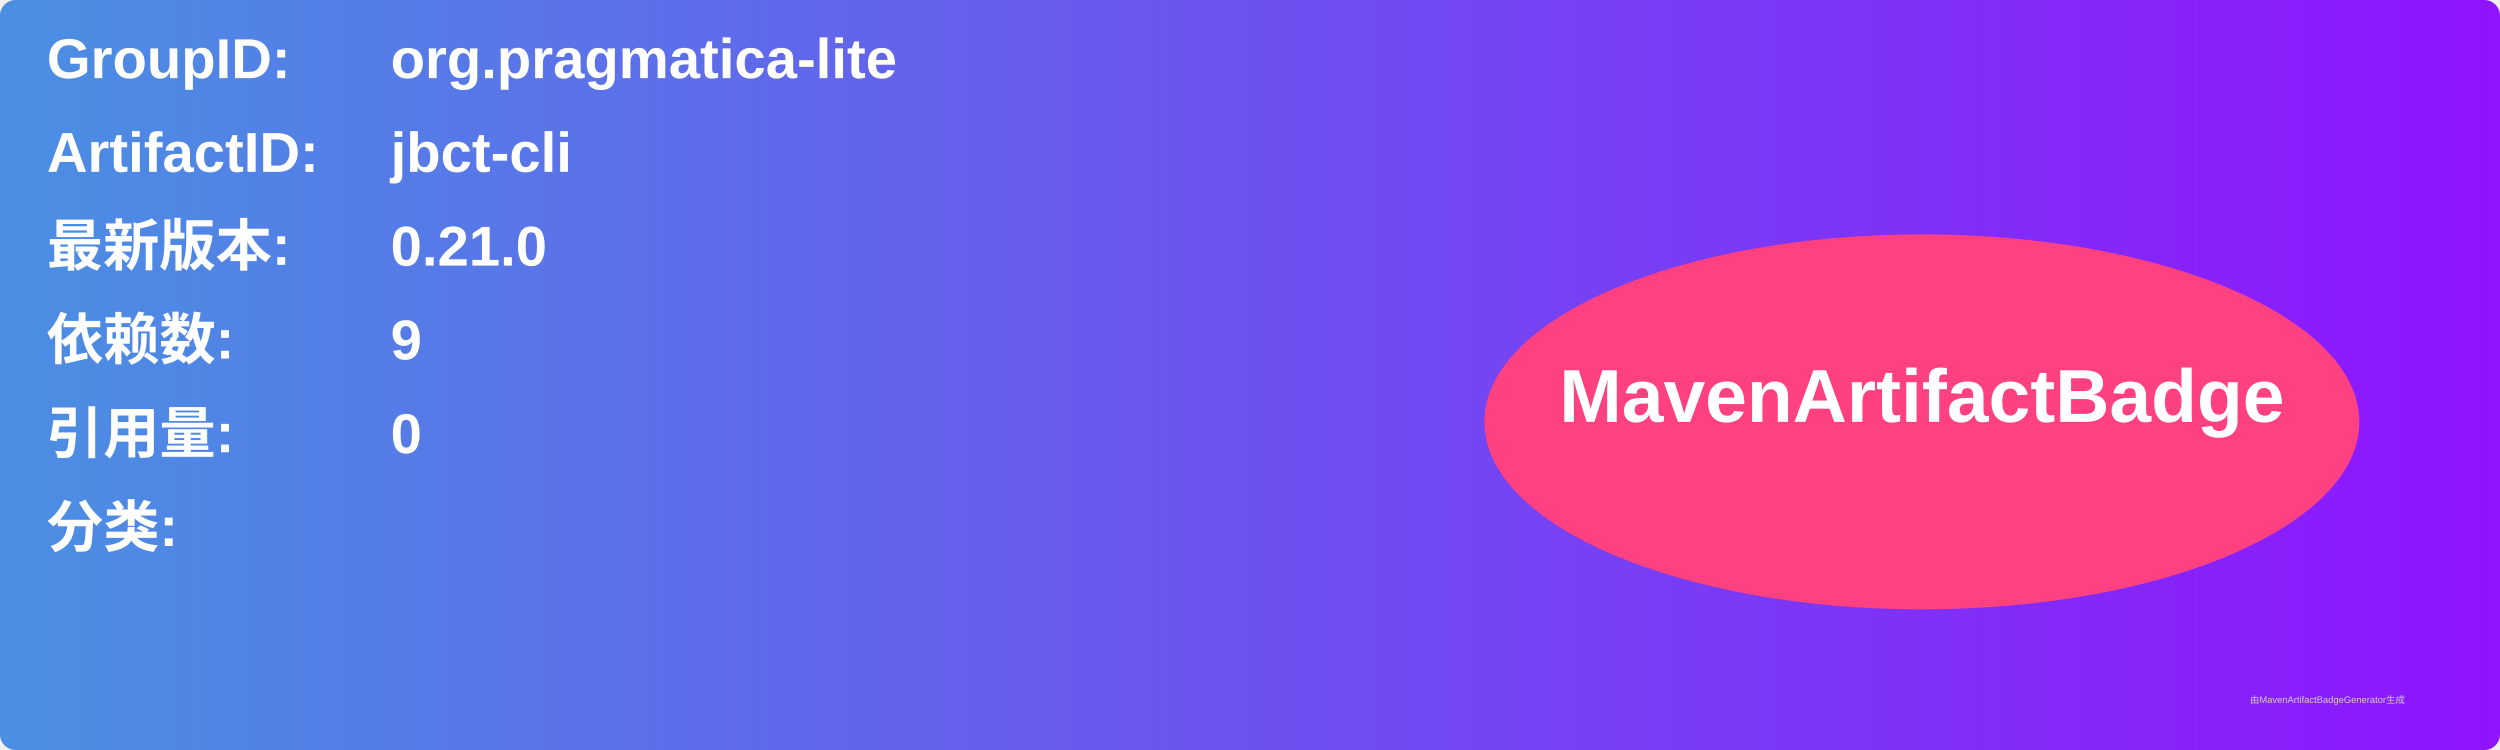
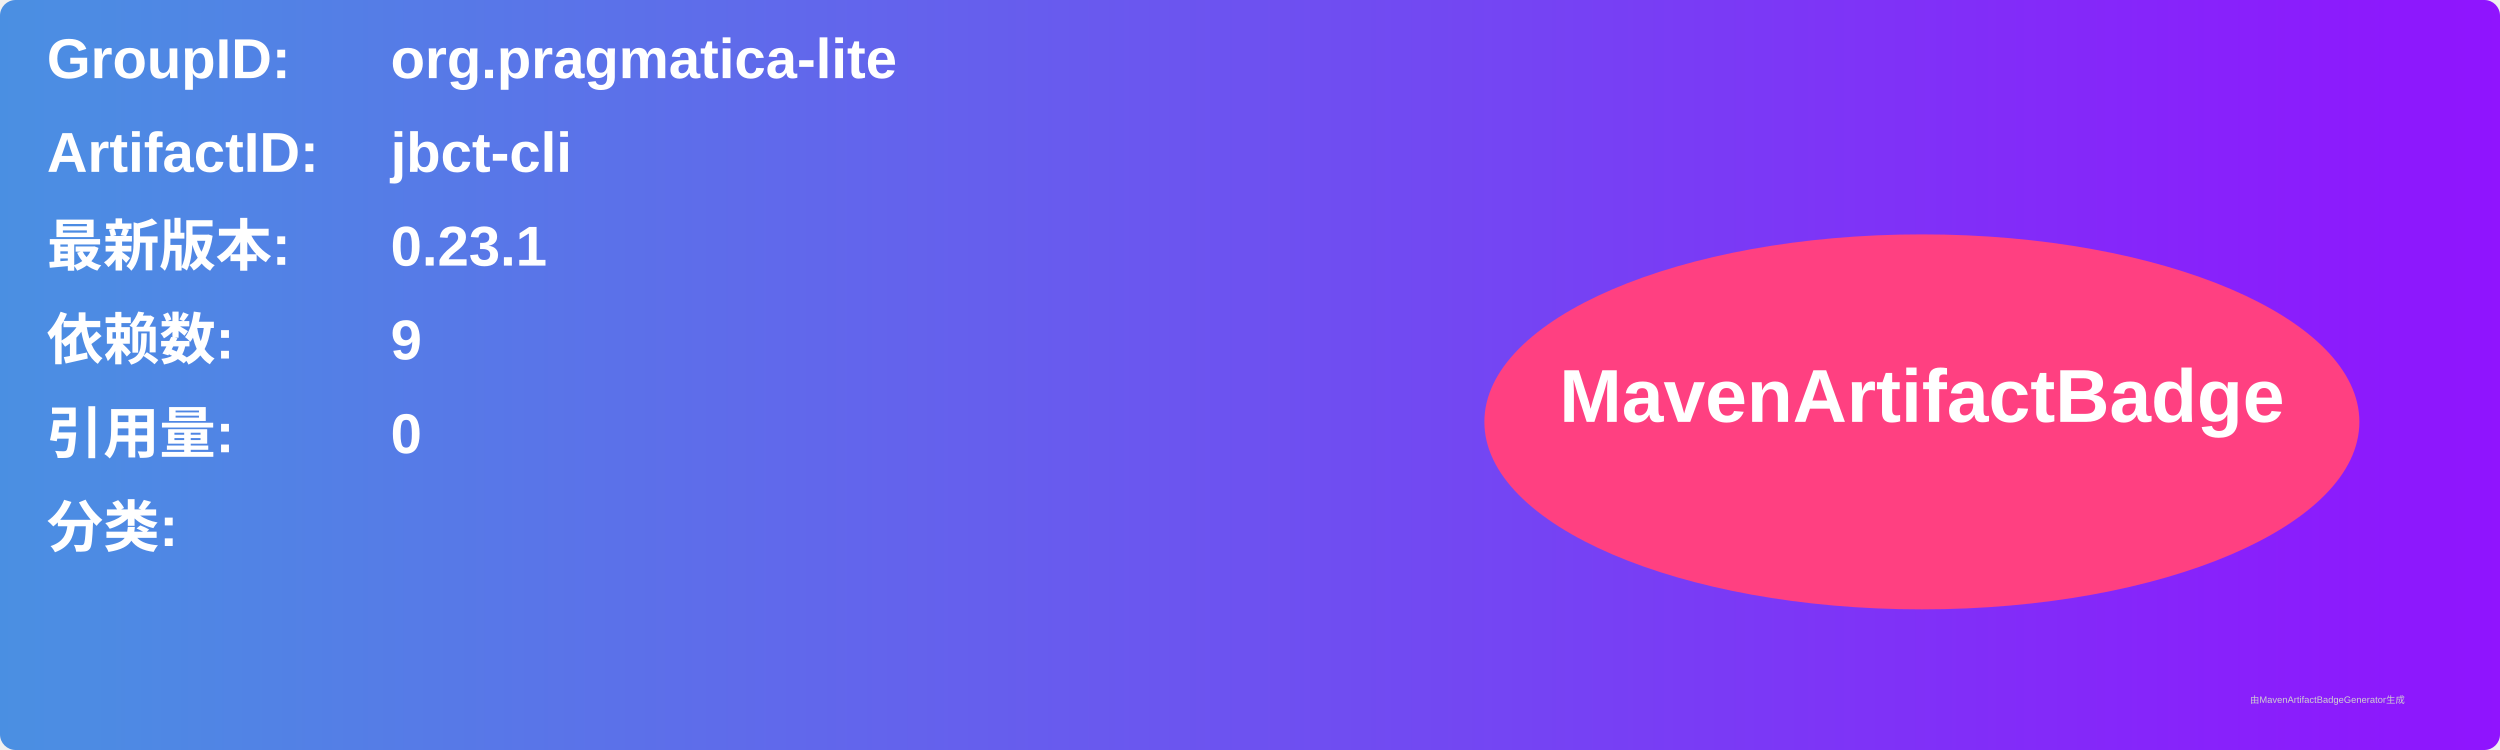
<svg xmlns="http://www.w3.org/2000/svg" width="800" height="240" viewBox="0 0 800 240">
  <linearGradient id="grad" x1="0%" y1="0%" x2="100%" y2="0%">
    <stop offset="0%" stop-color="#4a90e2" />
    <stop offset="100%" stop-color="#9013fe" />
  </linearGradient>
  <rect width="100%" height="100%" rx="5" ry="5" fill="url(#grad)" />
  <g transform="translate(15, 15)">
    <text x="0" y="10" font-family="Arial" font-size="18" fill="white" font-weight="bold" width="260">GroupID:</text>
    <text x="110" y="10" font-family="Arial" font-size="18" fill="white" font-weight="bold" width="460">org.pragmatica-lite</text>
    <text x="0" y="40" font-family="Arial" font-size="18" fill="white" font-weight="bold" width="260">ArtifactID:</text>
    <text x="110" y="40" font-family="Arial" font-size="18" fill="white" font-weight="bold" width="460">jbct-cli</text>
    <text x="0" y="70" font-family="Arial" font-size="18" fill="white" font-weight="bold">最新版本:</text>
    <text x="110" y="70" font-family="Arial" font-size="18" fill="white" font-weight="bold">
-       <tspan font-weight="bold">0.21.0</tspan>
+       <tspan font-weight="bold">0.23.1</tspan>
    </text>
    <text x="0" y="100" font-family="Arial" font-size="18" fill="white" font-weight="bold">依赖数: </text>
    <text x="110" y="100" font-family="Arial" font-size="18" fill="white">
      <tspan font-weight="bold">9</tspan>
    </text>
    <text x="0" y="130" font-family="Arial" font-size="18" fill="white" font-weight="bold">引用量: </text>
    <text x="110" y="130" font-family="Arial" font-size="18" fill="white">
      <tspan font-weight="bold">0</tspan>
    </text>
    <text x="0" y="160" font-family="Arial" font-size="18" fill="white" font-weight="bold">分类:</text>
    <text x="10" y="190" font-family="Arial" font-size="10" fill="white">
      <tspan font-weight="bold" />
    </text>
    <ellipse cx="600" cy="120" rx="140" ry="60" fill="#ff4081" />
    <text x="600" y="120" text-anchor="middle" font-family="Arial" font-size="24" fill="white" font-weight="bold">MavenArtifactBadge</text>
  </g>
  <text x="720" y="225" font-family="Arial" font-size="3" fill="#d0d0d0">由MavenArtifactBadgeGenerator生成</text>
</svg>
